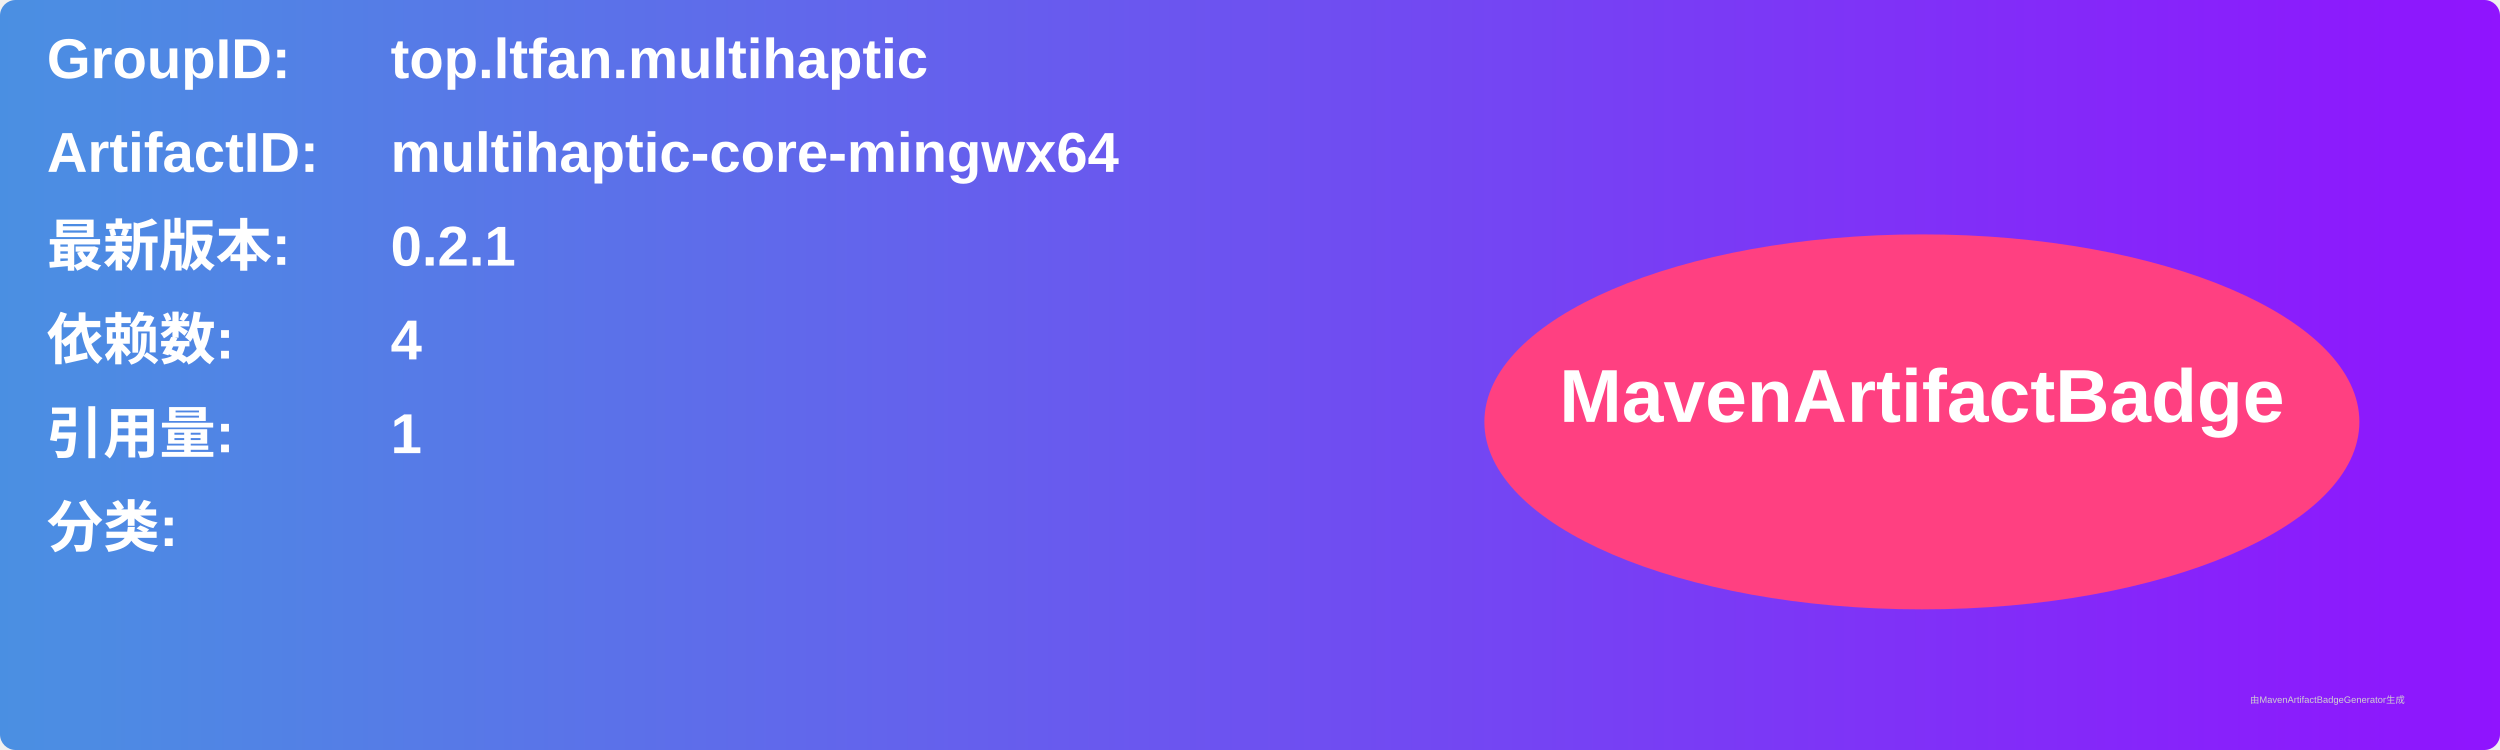
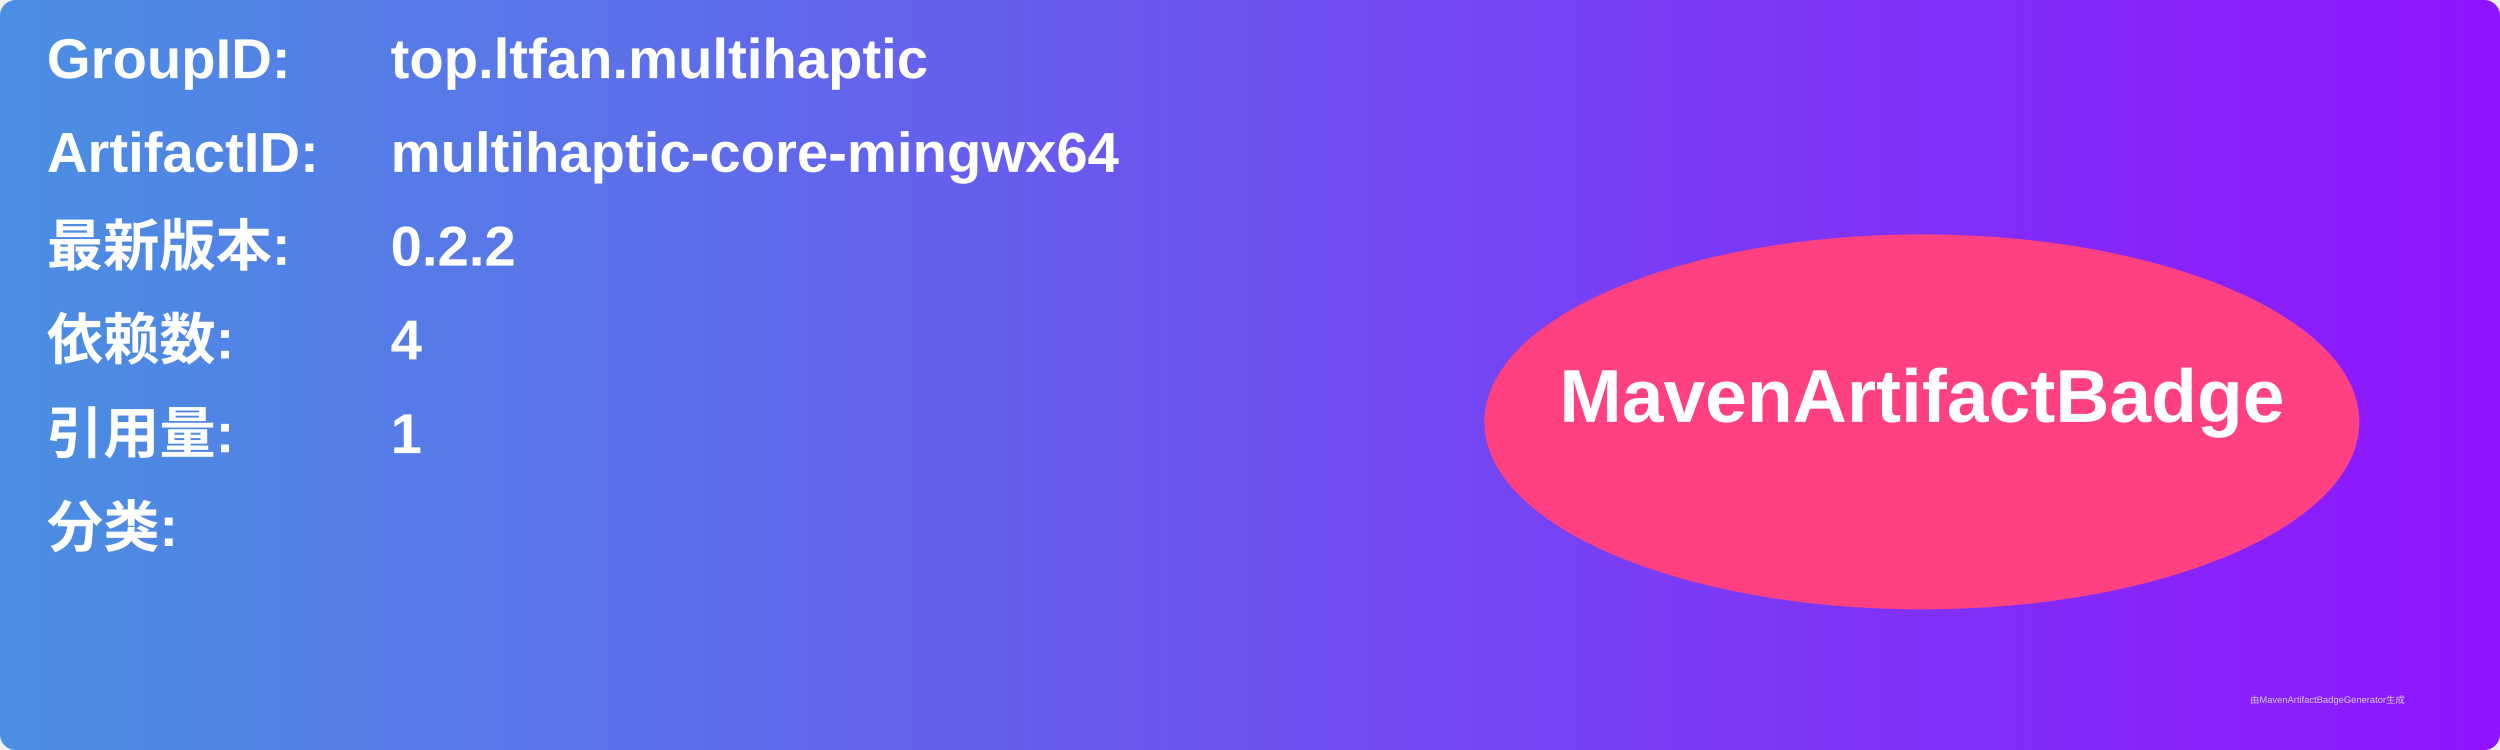
<svg xmlns="http://www.w3.org/2000/svg" width="800" height="240" viewBox="0 0 800 240">
  <linearGradient id="grad" x1="0%" y1="0%" x2="100%" y2="0%">
    <stop offset="0%" stop-color="#4a90e2" />
    <stop offset="100%" stop-color="#9013fe" />
  </linearGradient>
  <rect width="100%" height="100%" rx="5" ry="5" fill="url(#grad)" />
  <g transform="translate(15, 15)">
    <text x="0" y="10" font-family="Arial" font-size="18" fill="white" font-weight="bold" width="260">GroupID:</text>
    <text x="110" y="10" font-family="Arial" font-size="18" fill="white" font-weight="bold" width="460">top.ltfan.multihaptic</text>
    <text x="0" y="40" font-family="Arial" font-size="18" fill="white" font-weight="bold" width="260">ArtifactID:</text>
    <text x="110" y="40" font-family="Arial" font-size="18" fill="white" font-weight="bold" width="460">multihaptic-core-mingwx64</text>
    <text x="0" y="70" font-family="Arial" font-size="18" fill="white" font-weight="bold">最新版本:</text>
    <text x="110" y="70" font-family="Arial" font-size="18" fill="white" font-weight="bold">
-       <tspan font-weight="bold">0.2.1</tspan>
+       <tspan font-weight="bold">0.2.2</tspan>
    </text>
    <text x="0" y="100" font-family="Arial" font-size="18" fill="white" font-weight="bold">依赖数: </text>
    <text x="110" y="100" font-family="Arial" font-size="18" fill="white">
      <tspan font-weight="bold">4</tspan>
    </text>
    <text x="0" y="130" font-family="Arial" font-size="18" fill="white" font-weight="bold">引用量: </text>
    <text x="110" y="130" font-family="Arial" font-size="18" fill="white">
      <tspan font-weight="bold">1</tspan>
    </text>
    <text x="0" y="160" font-family="Arial" font-size="18" fill="white" font-weight="bold">分类:</text>
    <text x="10" y="190" font-family="Arial" font-size="10" fill="white">
      <tspan font-weight="bold" />
    </text>
    <ellipse cx="600" cy="120" rx="140" ry="60" fill="#ff4081" />
    <text x="600" y="120" text-anchor="middle" font-family="Arial" font-size="24" fill="white" font-weight="bold">MavenArtifactBadge</text>
  </g>
  <text x="720" y="225" font-family="Arial" font-size="3" fill="#d0d0d0">由MavenArtifactBadgeGenerator生成</text>
</svg>
